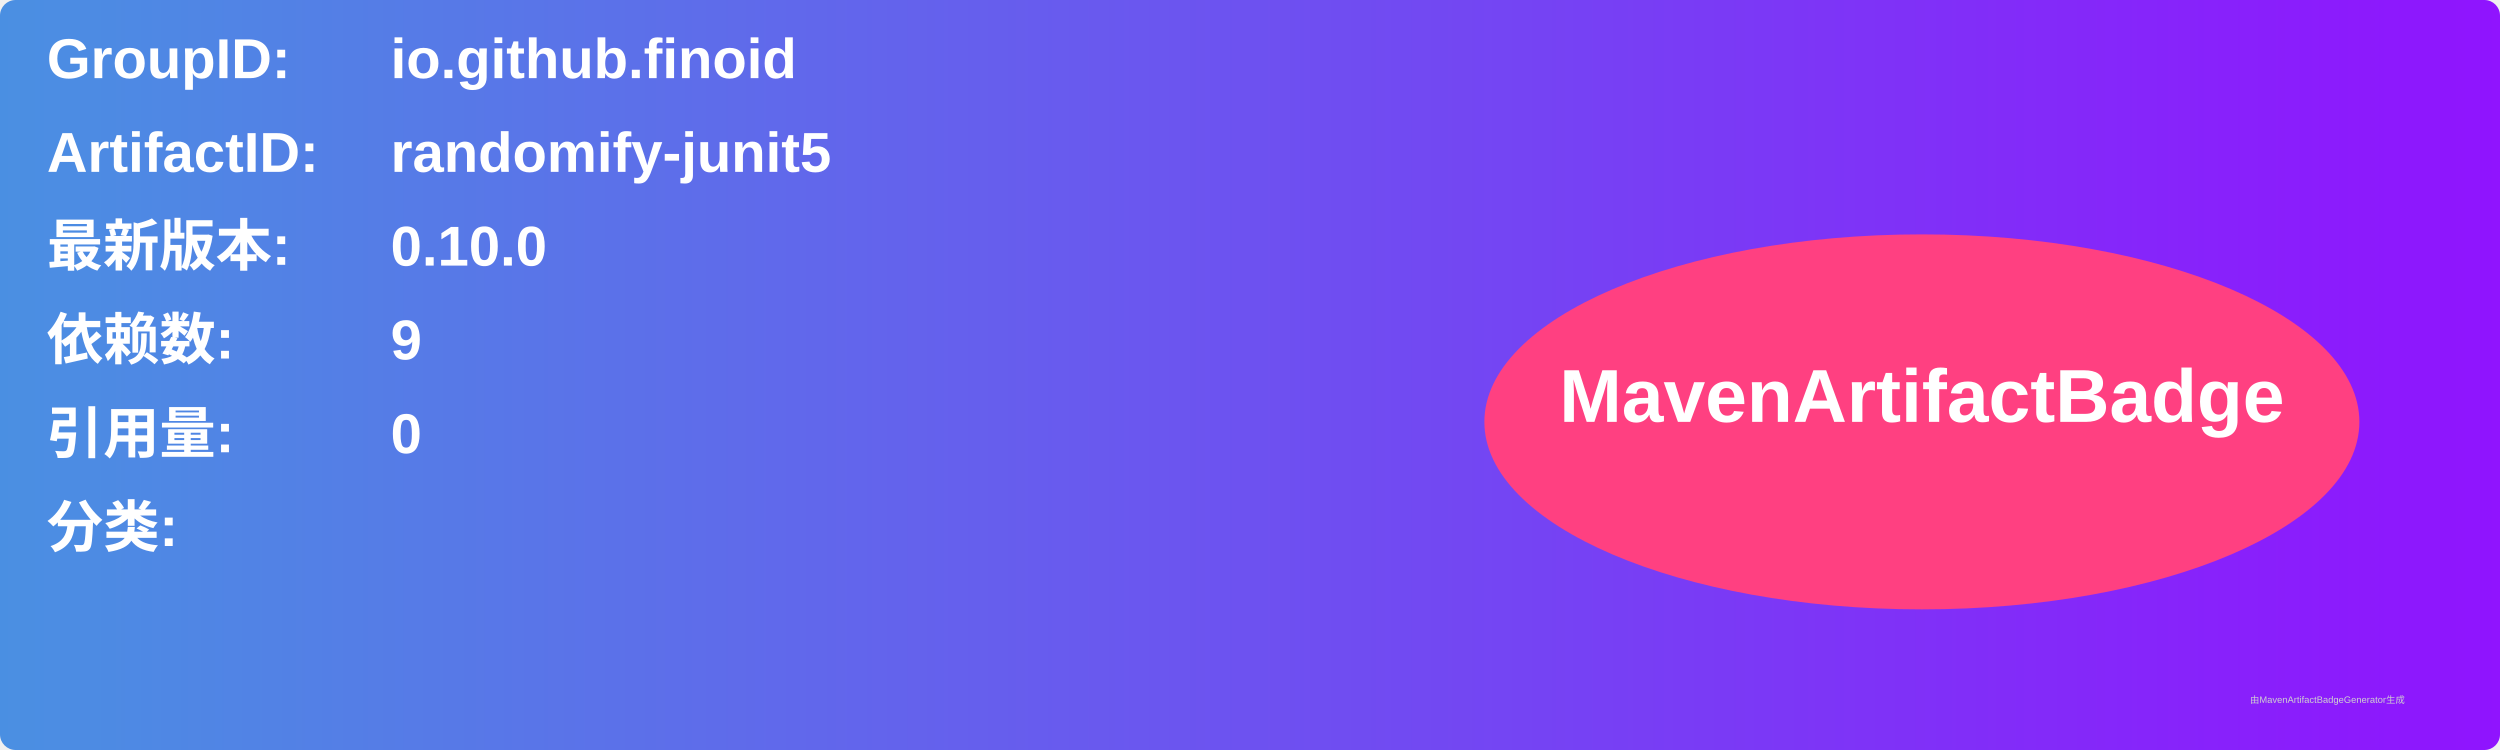
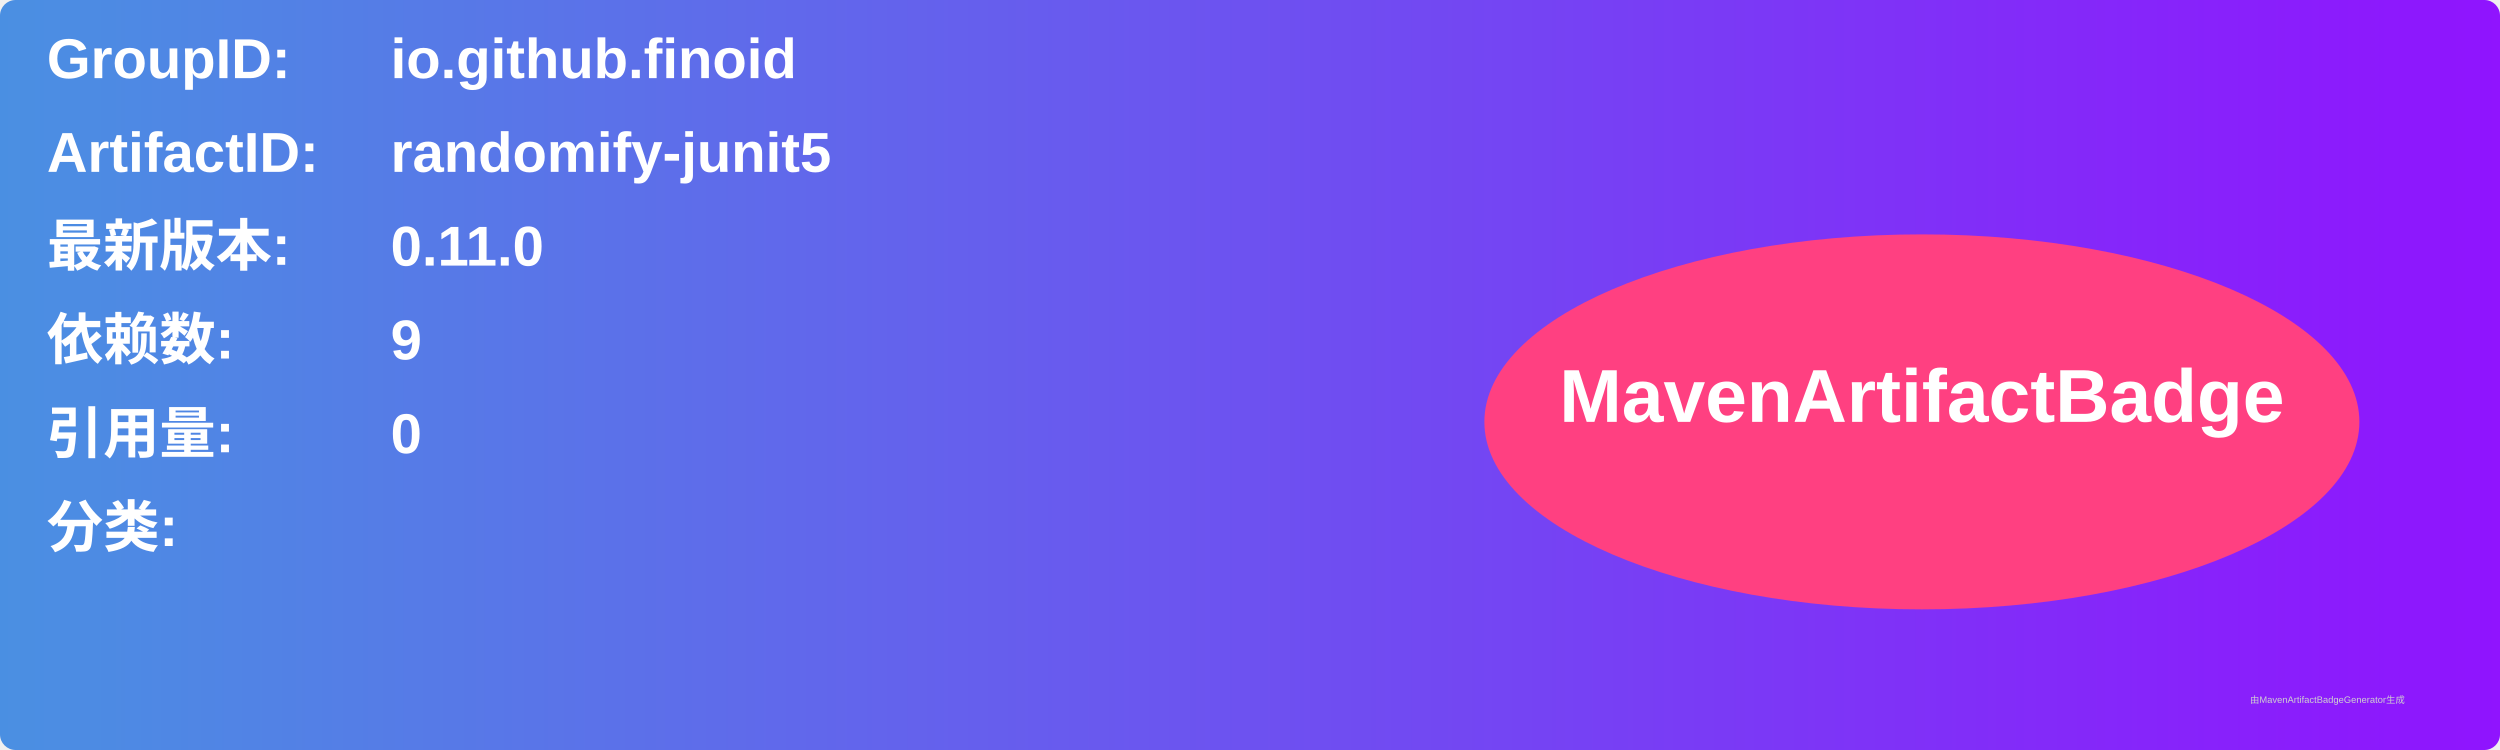
<svg xmlns="http://www.w3.org/2000/svg" width="800" height="240" viewBox="0 0 800 240">
  <linearGradient id="grad" x1="0%" y1="0%" x2="100%" y2="0%">
    <stop offset="0%" stop-color="#4a90e2" />
    <stop offset="100%" stop-color="#9013fe" />
  </linearGradient>
  <rect width="100%" height="100%" rx="5" ry="5" fill="url(#grad)" />
  <g transform="translate(15, 15)">
    <text x="0" y="10" font-family="Arial" font-size="18" fill="white" font-weight="bold" width="260">GroupID:</text>
    <text x="110" y="10" font-family="Arial" font-size="18" fill="white" font-weight="bold" width="460">io.github.finoid</text>
    <text x="0" y="40" font-family="Arial" font-size="18" fill="white" font-weight="bold" width="260">ArtifactID:</text>
    <text x="110" y="40" font-family="Arial" font-size="18" fill="white" font-weight="bold" width="460">randomify-junit5</text>
    <text x="0" y="70" font-family="Arial" font-size="18" fill="white" font-weight="bold">最新版本:</text>
    <text x="110" y="70" font-family="Arial" font-size="18" fill="white" font-weight="bold">
-       <tspan font-weight="bold">0.10.0</tspan>
+       <tspan font-weight="bold">0.11.0</tspan>
    </text>
    <text x="0" y="100" font-family="Arial" font-size="18" fill="white" font-weight="bold">依赖数: </text>
    <text x="110" y="100" font-family="Arial" font-size="18" fill="white">
      <tspan font-weight="bold">9</tspan>
    </text>
    <text x="0" y="130" font-family="Arial" font-size="18" fill="white" font-weight="bold">引用量: </text>
    <text x="110" y="130" font-family="Arial" font-size="18" fill="white">
      <tspan font-weight="bold">0</tspan>
    </text>
    <text x="0" y="160" font-family="Arial" font-size="18" fill="white" font-weight="bold">分类:</text>
    <text x="10" y="190" font-family="Arial" font-size="10" fill="white">
      <tspan font-weight="bold" />
    </text>
    <ellipse cx="600" cy="120" rx="140" ry="60" fill="#ff4081" />
    <text x="600" y="120" text-anchor="middle" font-family="Arial" font-size="24" fill="white" font-weight="bold">MavenArtifactBadge</text>
  </g>
  <text x="720" y="225" font-family="Arial" font-size="3" fill="#d0d0d0">由MavenArtifactBadgeGenerator生成</text>
</svg>
